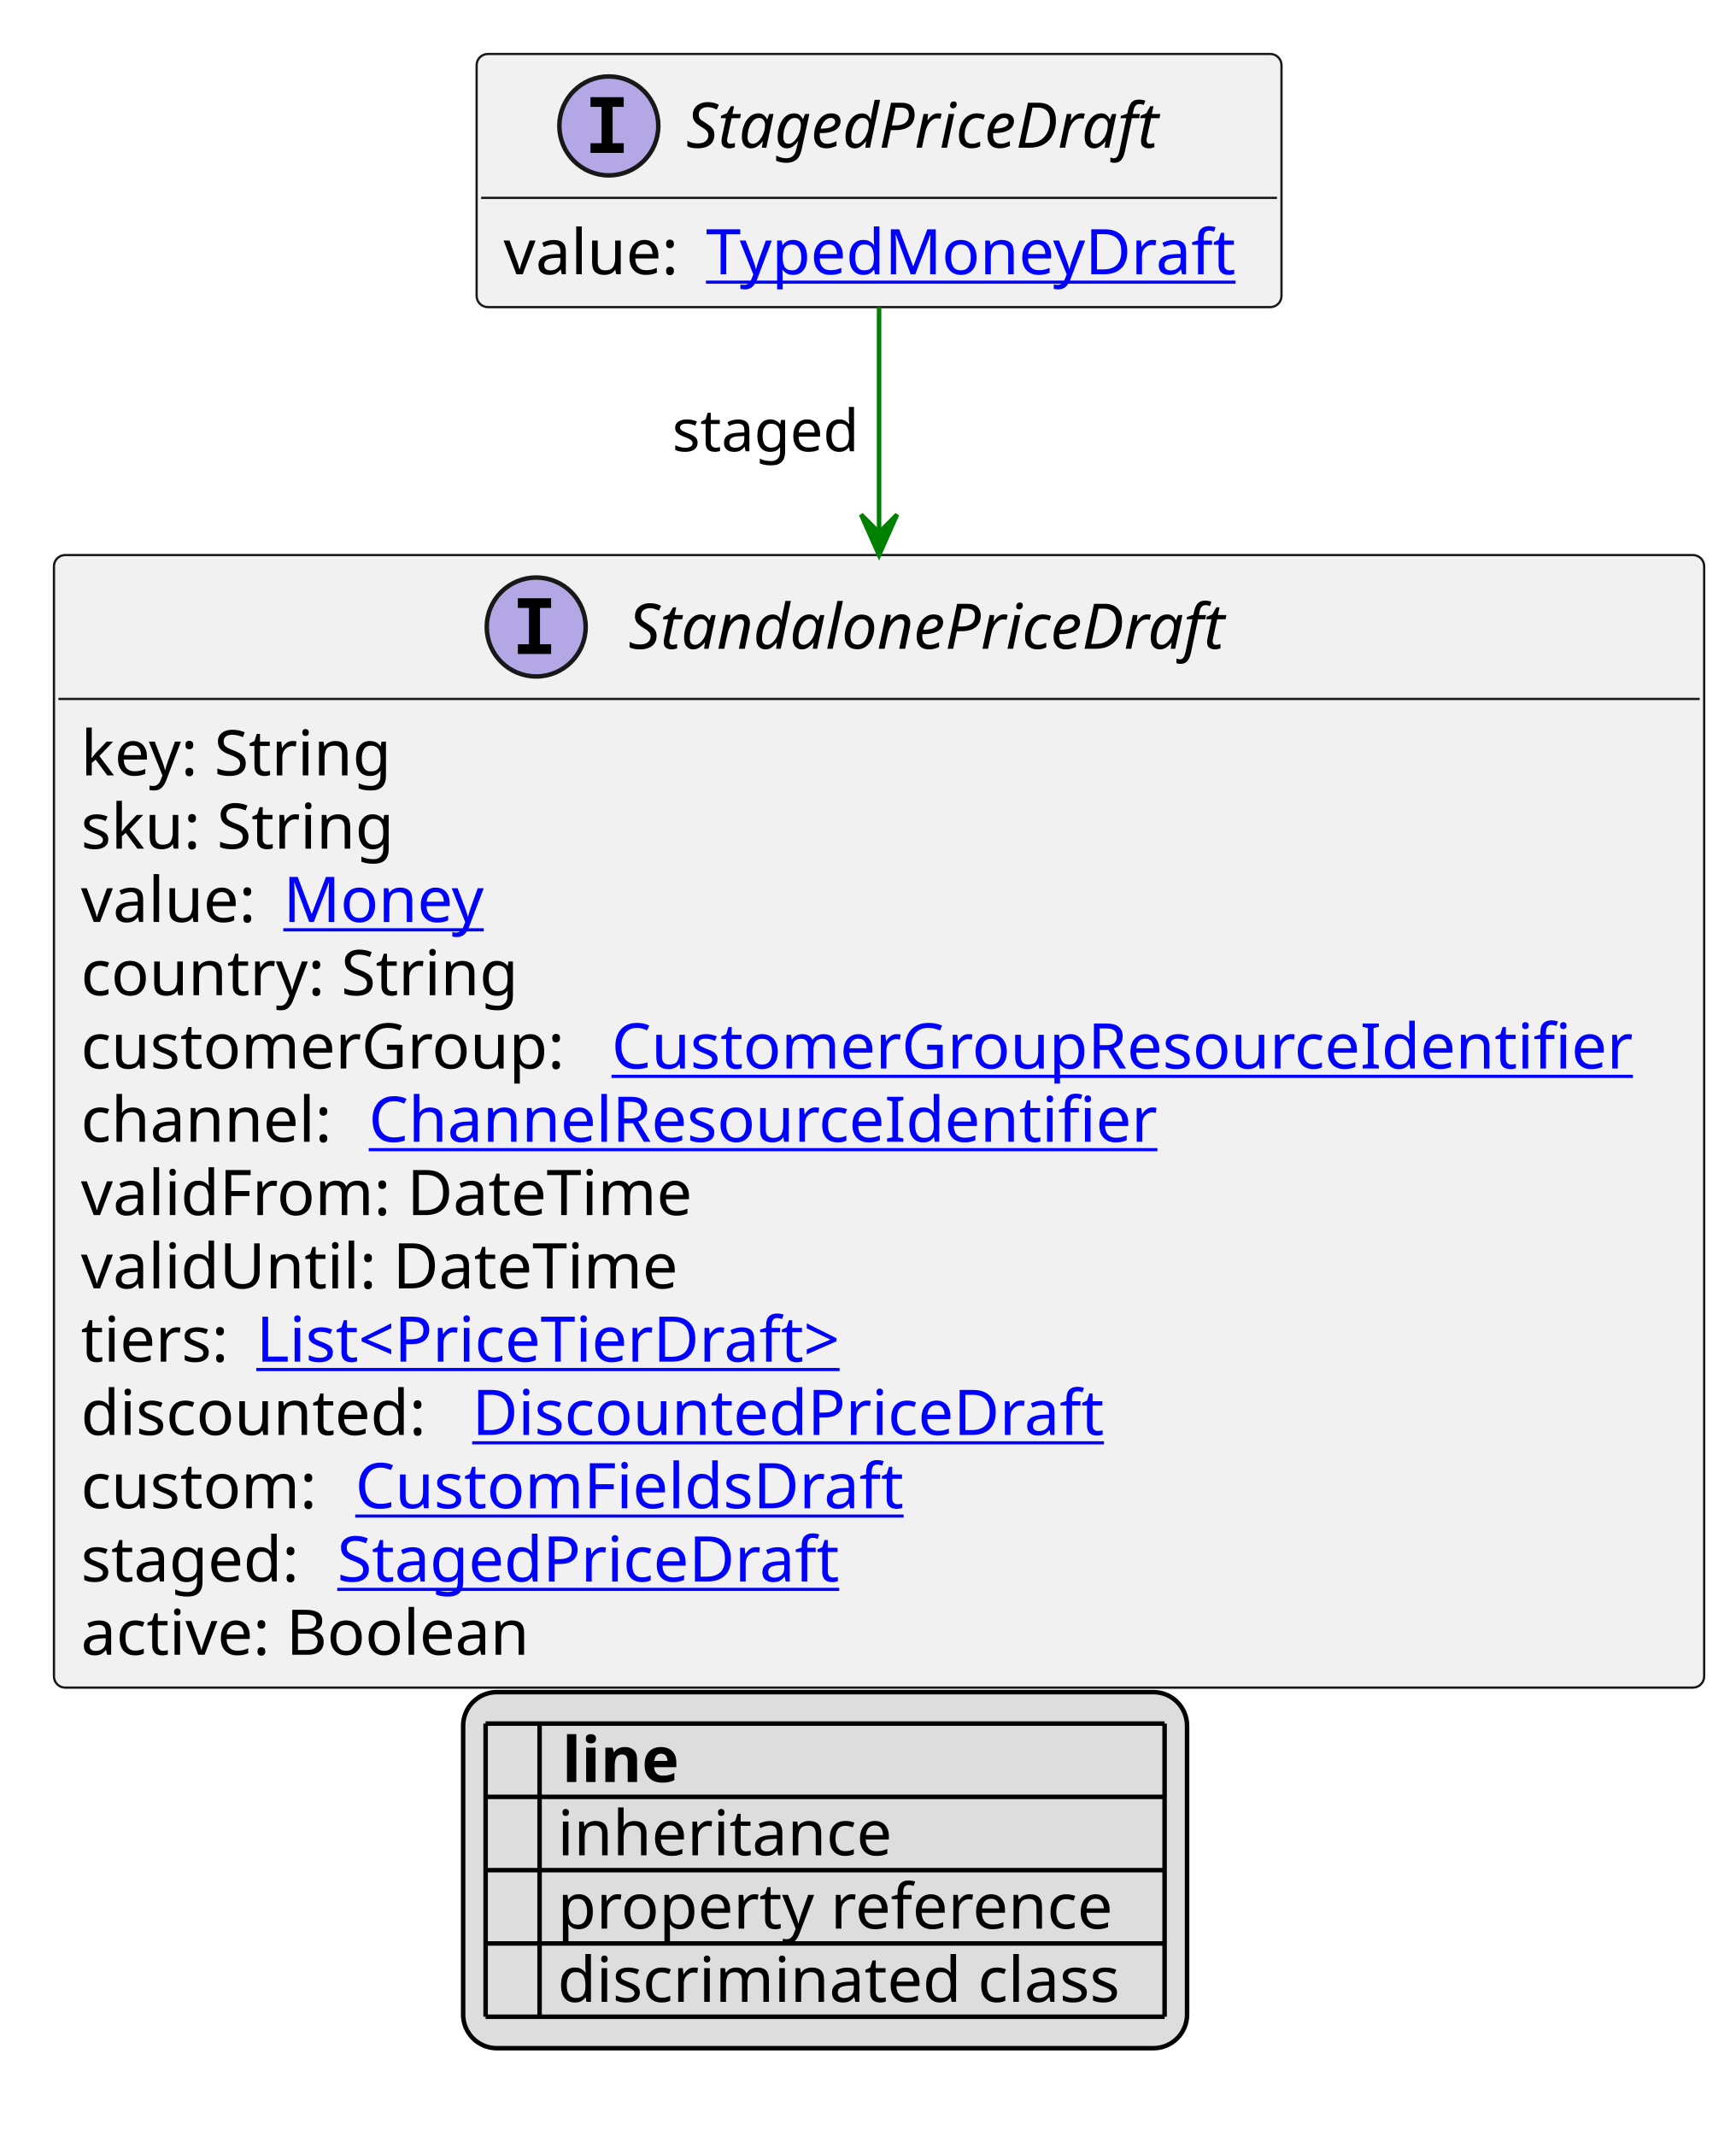
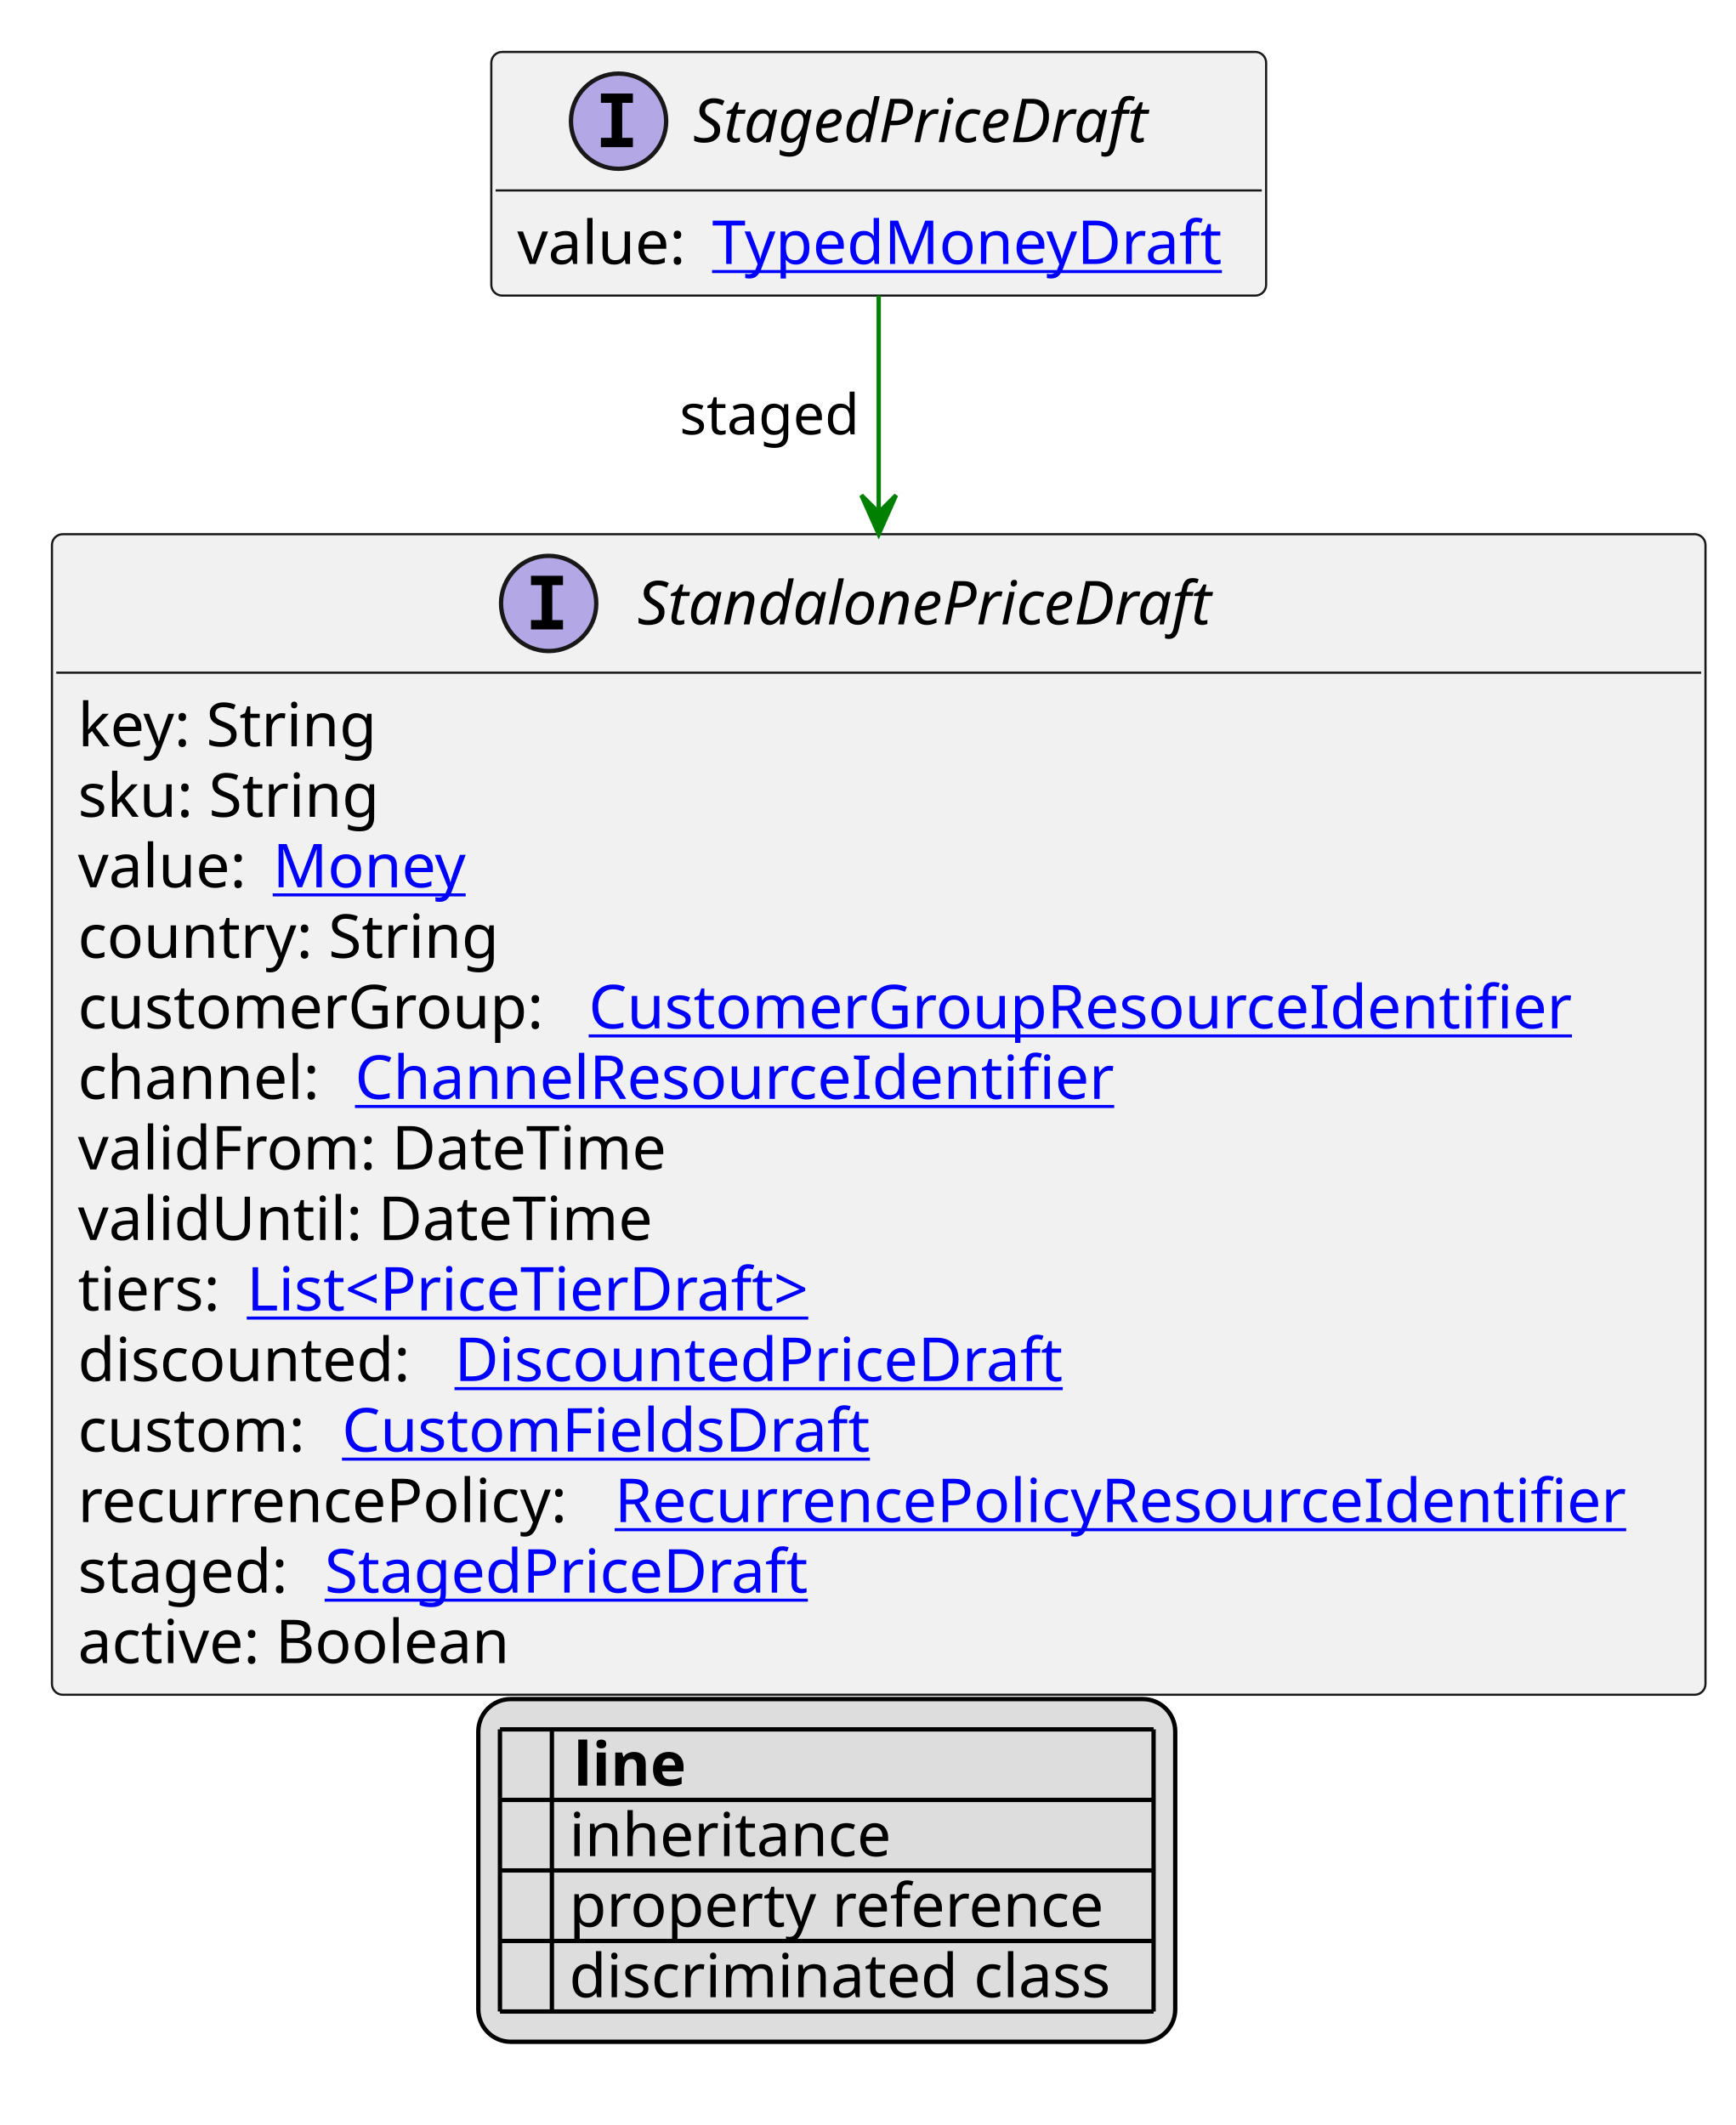
- <svg xmlns="http://www.w3.org/2000/svg" xmlns:xlink="http://www.w3.org/1999/xlink" contentStyleType="text/css" height="475px" preserveAspectRatio="none" style="width:386px;height:475px;background:#FFFFFF;" version="1.1" viewBox="0 0 386 475" width="386px" zoomAndPan="magnify">
+ <svg xmlns="http://www.w3.org/2000/svg" xmlns:xlink="http://www.w3.org/1999/xlink" contentStyleType="text/css" height="491px" preserveAspectRatio="none" style="width:401px;height:491px;background:#FFFFFF;" version="1.1" viewBox="0 0 401 491" width="401px" zoomAndPan="magnify">
  <defs>
-     <filter height="1" id="b16wbz1ervj0810" width="1" x="0" y="0">
+     <filter height="1" id="b1e63rzbsf25zy0" width="1" x="0" y="0">
      <feFlood flood-color="#000000" result="flood" />
      <feComposite in="SourceGraphic" in2="flood" operator="over" />
    </filter>
-     <filter height="1" id="b16wbz1ervj0811" width="1" x="0" y="0">
+     <filter height="1" id="b1e63rzbsf25zy1" width="1" x="0" y="0">
      <feFlood flood-color="#008000" result="flood" />
      <feComposite in="SourceGraphic" in2="flood" operator="over" />
    </filter>
-     <filter height="1" id="b16wbz1ervj0812" width="1" x="0" y="0">
+     <filter height="1" id="b1e63rzbsf25zy2" width="1" x="0" y="0">
      <feFlood flood-color="#0000FF" result="flood" />
      <feComposite in="SourceGraphic" in2="flood" operator="over" />
    </filter>
  </defs>
  <g>
    <a href="StagedPriceDraft.svg" target="_top" title="StagedPriceDraft.svg" xlink:actuate="onRequest" xlink:href="StagedPriceDraft.svg" xlink:show="new" xlink:title="StagedPriceDraft.svg" xlink:type="simple">
      <g id="elem_StagedPriceDraft">
-         <rect codeLine="10" fill="#F1F1F1" height="56.297" id="StagedPriceDraft" rx="2.5" ry="2.5" style="stroke:#181818;stroke-width:0.5;" width="179" x="106" y="12" />
-         <ellipse cx="135.4" cy="28" fill="#B4A7E5" rx="11" ry="11" style="stroke:#181818;stroke-width:1.0;" />
-         <path d="M131.322,23.766 L131.322,21.609 L138.713,21.609 L138.713,23.766 L136.244,23.766 L136.244,31.844 L138.713,31.844 L138.713,34 L131.322,34 L131.322,31.844 L133.791,31.844 L133.791,23.766 L131.322,23.766 Z " fill="#000000" />
-         <text fill="#000000" font-family="sans-serif" font-size="14" font-style="italic" lengthAdjust="spacing" textLength="115" x="152.6" y="32.847">StagedPriceDraft</text>
-         <line style="stroke:#181818;stroke-width:0.5;" x1="107" x2="284" y1="44" y2="44" />
-         <text fill="#000000" font-family="sans-serif" font-size="14" lengthAdjust="spacing" textLength="41" x="112" y="60.995">value:</text>
+         <rect codeLine="10" fill="#F1F1F1" height="56.297" id="StagedPriceDraft" rx="2.5" ry="2.5" style="stroke:#181818;stroke-width:0.5;" width="179" x="113.5" y="12" />
+         <ellipse cx="142.9" cy="28" fill="#B4A7E5" rx="11" ry="11" style="stroke:#181818;stroke-width:1.0;" />
+         <path d="M138.822,23.766 L138.822,21.609 L146.213,21.609 L146.213,23.766 L143.744,23.766 L143.744,31.844 L146.213,31.844 L146.213,34 L138.822,34 L138.822,31.844 L141.291,31.844 L141.291,23.766 L138.822,23.766 Z " fill="#000000" />
+         <text fill="#000000" font-family="sans-serif" font-size="14" font-style="italic" lengthAdjust="spacing" textLength="115" x="160.1" y="32.847">StagedPriceDraft</text>
+         <line style="stroke:#181818;stroke-width:0.5;" x1="114.5" x2="291.5" y1="44" y2="44" />
+         <text fill="#000000" font-family="sans-serif" font-size="14" lengthAdjust="spacing" textLength="41" x="119.5" y="60.995">value:</text>
        <a href="TypedMoneyDraft.svg" target="_top" title="TypedMoneyDraft.svg" xlink:actuate="onRequest" xlink:href="TypedMoneyDraft.svg" xlink:show="new" xlink:title="TypedMoneyDraft.svg" xlink:type="simple">
-           <text fill="#0000FF" font-family="sans-serif" font-size="14" lengthAdjust="spacing" text-decoration="underline" textLength="122" x="157" y="60.995">TypedMoneyDraft</text>
+           <text fill="#0000FF" font-family="sans-serif" font-size="14" lengthAdjust="spacing" text-decoration="underline" textLength="122" x="164.5" y="60.995">TypedMoneyDraft</text>
        </a>
      </g>
    </a>
    <a href="StandalonePriceDraft.svg" target="_top" title="StandalonePriceDraft.svg" xlink:actuate="onRequest" xlink:href="StandalonePriceDraft.svg" xlink:show="new" xlink:title="StandalonePriceDraft.svg" xlink:type="simple">
      <g id="elem_StandalonePriceDraft">
-         <rect codeLine="16" fill="#F1F1F1" height="251.859" id="StandalonePriceDraft" rx="2.5" ry="2.5" style="stroke:#181818;stroke-width:0.5;" width="367" x="12" y="123.43" />
-         <ellipse cx="119.25" cy="139.43" fill="#B4A7E5" rx="11" ry="11" style="stroke:#181818;stroke-width:1.0;" />
-         <path d="M115.172,135.195 L115.172,133.039 L122.562,133.039 L122.562,135.195 L120.094,135.195 L120.094,143.273 L122.562,143.273 L122.562,145.43 L115.172,145.43 L115.172,143.273 L117.641,143.273 L117.641,135.195 L115.172,135.195 Z " fill="#000000" />
-         <text fill="#000000" font-family="sans-serif" font-size="14" font-style="italic" lengthAdjust="spacing" textLength="144" x="139.75" y="144.276">StandalonePriceDraft</text>
-         <line style="stroke:#181818;stroke-width:0.5;" x1="13" x2="378" y1="155.43" y2="155.43" />
+         <rect codeLine="16" fill="#F1F1F1" height="268.156" id="StandalonePriceDraft" rx="2.5" ry="2.5" style="stroke:#181818;stroke-width:0.5;" width="382" x="12" y="123.43" />
+         <ellipse cx="126.75" cy="139.43" fill="#B4A7E5" rx="11" ry="11" style="stroke:#181818;stroke-width:1.0;" />
+         <path d="M122.672,135.195 L122.672,133.039 L130.062,133.039 L130.062,135.195 L127.594,135.195 L127.594,143.273 L130.062,143.273 L130.062,145.43 L122.672,145.43 L122.672,143.273 L125.141,143.273 L125.141,135.195 L122.672,135.195 Z " fill="#000000" />
+         <text fill="#000000" font-family="sans-serif" font-size="14" font-style="italic" lengthAdjust="spacing" textLength="144" x="147.25" y="144.276">StandalonePriceDraft</text>
+         <line style="stroke:#181818;stroke-width:0.5;" x1="13" x2="393" y1="155.43" y2="155.43" />
        <text fill="#000000" font-family="sans-serif" font-size="14" lengthAdjust="spacing" textLength="73" x="18" y="172.425">key: String</text>
        <text fill="#000000" font-family="sans-serif" font-size="14" lengthAdjust="spacing" textLength="74" x="18" y="188.722">sku: String</text>
        <text fill="#000000" font-family="sans-serif" font-size="14" lengthAdjust="spacing" textLength="41" x="18" y="205.019">value:</text>
        <a href="Money.svg" target="_top" title="Money.svg" xlink:actuate="onRequest" xlink:href="Money.svg" xlink:show="new" xlink:title="Money.svg" xlink:type="simple">
          <text fill="#0000FF" font-family="sans-serif" font-size="14" lengthAdjust="spacing" text-decoration="underline" textLength="46" x="63" y="205.019">Money</text>
        </a>
        <text fill="#000000" font-family="sans-serif" font-size="14" lengthAdjust="spacing" textLength="101" x="18" y="221.315">country: String</text>
        <text fill="#000000" font-family="sans-serif" font-size="14" lengthAdjust="spacing" textLength="114" x="18" y="237.612">customerGroup:</text>
        <a href="CustomerGroupResourceIdentifier.svg" target="_top" title="CustomerGroupResourceIdentifier.svg" xlink:actuate="onRequest" xlink:href="CustomerGroupResourceIdentifier.svg" xlink:show="new" xlink:title="CustomerGroupResourceIdentifier.svg" xlink:type="simple">
          <text fill="#0000FF" font-family="sans-serif" font-size="14" lengthAdjust="spacing" text-decoration="underline" textLength="237" x="136" y="237.612">CustomerGroupResourceIdentifier</text>
        </a>
        <text fill="#000000" font-family="sans-serif" font-size="14" lengthAdjust="spacing" textLength="60" x="18" y="253.909">channel:</text>
        <a href="ChannelResourceIdentifier.svg" target="_top" title="ChannelResourceIdentifier.svg" xlink:actuate="onRequest" xlink:href="ChannelResourceIdentifier.svg" xlink:show="new" xlink:title="ChannelResourceIdentifier.svg" xlink:type="simple">
          <text fill="#0000FF" font-family="sans-serif" font-size="14" lengthAdjust="spacing" text-decoration="underline" textLength="183" x="82" y="253.909">ChannelResourceIdentifier</text>
        </a>
        <text fill="#000000" font-family="sans-serif" font-size="14" lengthAdjust="spacing" textLength="141" x="18" y="270.206">validFrom: DateTime</text>
        <text fill="#000000" font-family="sans-serif" font-size="14" lengthAdjust="spacing" textLength="136" x="18" y="286.503">validUntil: DateTime</text>
        <text fill="#000000" font-family="sans-serif" font-size="14" lengthAdjust="spacing" textLength="35" x="18" y="302.8">tiers:</text>
        <a href="PriceTierDraft.svg" target="_top" title="PriceTierDraft.svg" xlink:actuate="onRequest" xlink:href="PriceTierDraft.svg" xlink:show="new" xlink:title="PriceTierDraft.svg" xlink:type="simple">
          <text fill="#0000FF" font-family="sans-serif" font-size="14" lengthAdjust="spacing" text-decoration="underline" textLength="140" x="57" y="302.8">List&lt;PriceTierDraft&gt;</text>
        </a>
        <text fill="#000000" font-family="sans-serif" font-size="14" lengthAdjust="spacing" textLength="83" x="18" y="319.097">discounted:</text>
        <a href="DiscountedPriceDraft.svg" target="_top" title="DiscountedPriceDraft.svg" xlink:actuate="onRequest" xlink:href="DiscountedPriceDraft.svg" xlink:show="new" xlink:title="DiscountedPriceDraft.svg" xlink:type="simple">
          <text fill="#0000FF" font-family="sans-serif" font-size="14" lengthAdjust="spacing" text-decoration="underline" textLength="147" x="105" y="319.097">DiscountedPriceDraft</text>
        </a>
        <text fill="#000000" font-family="sans-serif" font-size="14" lengthAdjust="spacing" textLength="57" x="18" y="335.394">custom:</text>
        <a href="CustomFieldsDraft.svg" target="_top" title="CustomFieldsDraft.svg" xlink:actuate="onRequest" xlink:href="CustomFieldsDraft.svg" xlink:show="new" xlink:title="CustomFieldsDraft.svg" xlink:type="simple">
          <text fill="#0000FF" font-family="sans-serif" font-size="14" lengthAdjust="spacing" text-decoration="underline" textLength="127" x="79" y="335.394">CustomFieldsDraft</text>
        </a>
-         <text fill="#000000" font-family="sans-serif" font-size="14" lengthAdjust="spacing" textLength="53" x="18" y="351.69">staged:</text>
+         <text fill="#000000" font-family="sans-serif" font-size="14" lengthAdjust="spacing" textLength="120" x="18" y="351.69">recurrencePolicy:</text>
+         <a href="RecurrencePolicyResourceIdentifier.svg" target="_top" title="RecurrencePolicyResourceIdentifier.svg" xlink:actuate="onRequest" xlink:href="RecurrencePolicyResourceIdentifier.svg" xlink:show="new" xlink:title="RecurrencePolicyResourceIdentifier.svg" xlink:type="simple">
+           <text fill="#0000FF" font-family="sans-serif" font-size="14" lengthAdjust="spacing" text-decoration="underline" textLength="246" x="142" y="351.69">RecurrencePolicyResourceIdentifier</text>
+         </a>
+         <text fill="#000000" font-family="sans-serif" font-size="14" lengthAdjust="spacing" textLength="53" x="18" y="367.987">staged:</text>
        <a href="StagedPriceDraft.svg" target="_top" title="StagedPriceDraft.svg" xlink:actuate="onRequest" xlink:href="StagedPriceDraft.svg" xlink:show="new" xlink:title="StagedPriceDraft.svg" xlink:type="simple">
-           <text fill="#0000FF" font-family="sans-serif" font-size="14" lengthAdjust="spacing" text-decoration="underline" textLength="116" x="75" y="351.69">StagedPriceDraft</text>
+           <text fill="#0000FF" font-family="sans-serif" font-size="14" lengthAdjust="spacing" text-decoration="underline" textLength="116" x="75" y="367.987">StagedPriceDraft</text>
        </a>
-         <text fill="#000000" font-family="sans-serif" font-size="14" lengthAdjust="spacing" textLength="106" x="18" y="367.987">active: Boolean</text>
+         <text fill="#000000" font-family="sans-serif" font-size="14" lengthAdjust="spacing" textLength="106" x="18" y="384.284">active: Boolean</text>
      </g>
    </a>
-     <line style="stroke:#008000;stroke-width:1.0;" x1="195.5" x2="195.5" y1="68.297" y2="123.43" />
-     <polygon fill="#008000" points="195.5,123.43,199.5,114.43,195.5,118.43,191.5,114.43,195.5,123.43" style="stroke:#008000;stroke-width:1.0;" />
-     <text fill="#000000" font-family="sans-serif" font-size="13" lengthAdjust="spacing" textLength="44" x="149.5" y="100.364">staged</text>
-     <rect fill="#DDDDDD" height="79.188" id="_legend" rx="7.5" ry="7.5" style="stroke:#000000;stroke-width:1.0;" width="161" x="103" y="376.289" />
-     <text fill="#000000" font-family="sans-serif" font-size="14" font-weight="bold" lengthAdjust="spacing" textLength="5" x="108" y="396.284"> </text>
-     <text fill="#000000" font-family="sans-serif" font-size="14" font-weight="bold" lengthAdjust="spacing" textLength="28" x="125" y="396.284">line</text>
-     <text fill="#000000" filter="url(#b16wbz1ervj0810)" font-family="sans-serif" font-size="14" lengthAdjust="spacing" textLength="12" x="108" y="412.581">   </text>
-     <text fill="#000000" font-family="sans-serif" font-size="14" lengthAdjust="spacing" textLength="77" x="124" y="412.581">inheritance</text>
-     <text fill="#000000" filter="url(#b16wbz1ervj0811)" font-family="sans-serif" font-size="14" lengthAdjust="spacing" textLength="12" x="108" y="428.878">   </text>
-     <text fill="#000000" font-family="sans-serif" font-size="14" lengthAdjust="spacing" textLength="129" x="124" y="428.878">property reference</text>
-     <text fill="#000000" filter="url(#b16wbz1ervj0812)" font-family="sans-serif" font-size="14" lengthAdjust="spacing" textLength="12" x="108" y="445.175">   </text>
-     <text fill="#000000" font-family="sans-serif" font-size="14" lengthAdjust="spacing" textLength="131" x="124" y="445.175">discriminated class</text>
-     <line style="stroke:#000000;stroke-width:1.0;" x1="108" x2="259" y1="383.289" y2="383.289" />
-     <line style="stroke:#000000;stroke-width:1.0;" x1="108" x2="259" y1="399.586" y2="399.586" />
-     <line style="stroke:#000000;stroke-width:1.0;" x1="108" x2="259" y1="415.883" y2="415.883" />
-     <line style="stroke:#000000;stroke-width:1.0;" x1="108" x2="259" y1="432.18" y2="432.18" />
-     <line style="stroke:#000000;stroke-width:1.0;" x1="108" x2="259" y1="448.477" y2="448.477" />
-     <line style="stroke:#000000;stroke-width:1.0;" x1="108" x2="108" y1="383.289" y2="448.477" />
-     <line style="stroke:#000000;stroke-width:1.0;" x1="120" x2="120" y1="383.289" y2="448.477" />
-     <line style="stroke:#000000;stroke-width:1.0;" x1="259" x2="259" y1="383.289" y2="448.477" />
+     <line style="stroke:#008000;stroke-width:1.0;" x1="203" x2="203" y1="68.297" y2="123.43" />
+     <polygon fill="#008000" points="203,123.43,207,114.43,203,118.43,199,114.43,203,123.43" style="stroke:#008000;stroke-width:1.0;" />
+     <text fill="#000000" font-family="sans-serif" font-size="13" lengthAdjust="spacing" textLength="44" x="157" y="100.364">staged</text>
+     <rect fill="#DDDDDD" height="79.188" id="_legend" rx="7.5" ry="7.5" style="stroke:#000000;stroke-width:1.0;" width="161" x="110.5" y="392.586" />
+     <text fill="#000000" font-family="sans-serif" font-size="14" font-weight="bold" lengthAdjust="spacing" textLength="5" x="115.5" y="412.581"> </text>
+     <text fill="#000000" font-family="sans-serif" font-size="14" font-weight="bold" lengthAdjust="spacing" textLength="28" x="132.5" y="412.581">line</text>
+     <text fill="#000000" filter="url(#b1e63rzbsf25zy0)" font-family="sans-serif" font-size="14" lengthAdjust="spacing" textLength="12" x="115.5" y="428.878">   </text>
+     <text fill="#000000" font-family="sans-serif" font-size="14" lengthAdjust="spacing" textLength="77" x="131.5" y="428.878">inheritance</text>
+     <text fill="#000000" filter="url(#b1e63rzbsf25zy1)" font-family="sans-serif" font-size="14" lengthAdjust="spacing" textLength="12" x="115.5" y="445.175">   </text>
+     <text fill="#000000" font-family="sans-serif" font-size="14" lengthAdjust="spacing" textLength="129" x="131.5" y="445.175">property reference</text>
+     <text fill="#000000" filter="url(#b1e63rzbsf25zy2)" font-family="sans-serif" font-size="14" lengthAdjust="spacing" textLength="12" x="115.5" y="461.472">   </text>
+     <text fill="#000000" font-family="sans-serif" font-size="14" lengthAdjust="spacing" textLength="131" x="131.5" y="461.472">discriminated class</text>
+     <line style="stroke:#000000;stroke-width:1.0;" x1="115.5" x2="266.5" y1="399.586" y2="399.586" />
+     <line style="stroke:#000000;stroke-width:1.0;" x1="115.5" x2="266.5" y1="415.883" y2="415.883" />
+     <line style="stroke:#000000;stroke-width:1.0;" x1="115.5" x2="266.5" y1="432.18" y2="432.18" />
+     <line style="stroke:#000000;stroke-width:1.0;" x1="115.5" x2="266.5" y1="448.477" y2="448.477" />
+     <line style="stroke:#000000;stroke-width:1.0;" x1="115.5" x2="266.5" y1="464.773" y2="464.773" />
+     <line style="stroke:#000000;stroke-width:1.0;" x1="115.5" x2="115.5" y1="399.586" y2="464.773" />
+     <line style="stroke:#000000;stroke-width:1.0;" x1="127.5" x2="127.5" y1="399.586" y2="464.773" />
+     <line style="stroke:#000000;stroke-width:1.0;" x1="266.5" x2="266.5" y1="399.586" y2="464.773" />
  </g>
</svg>
